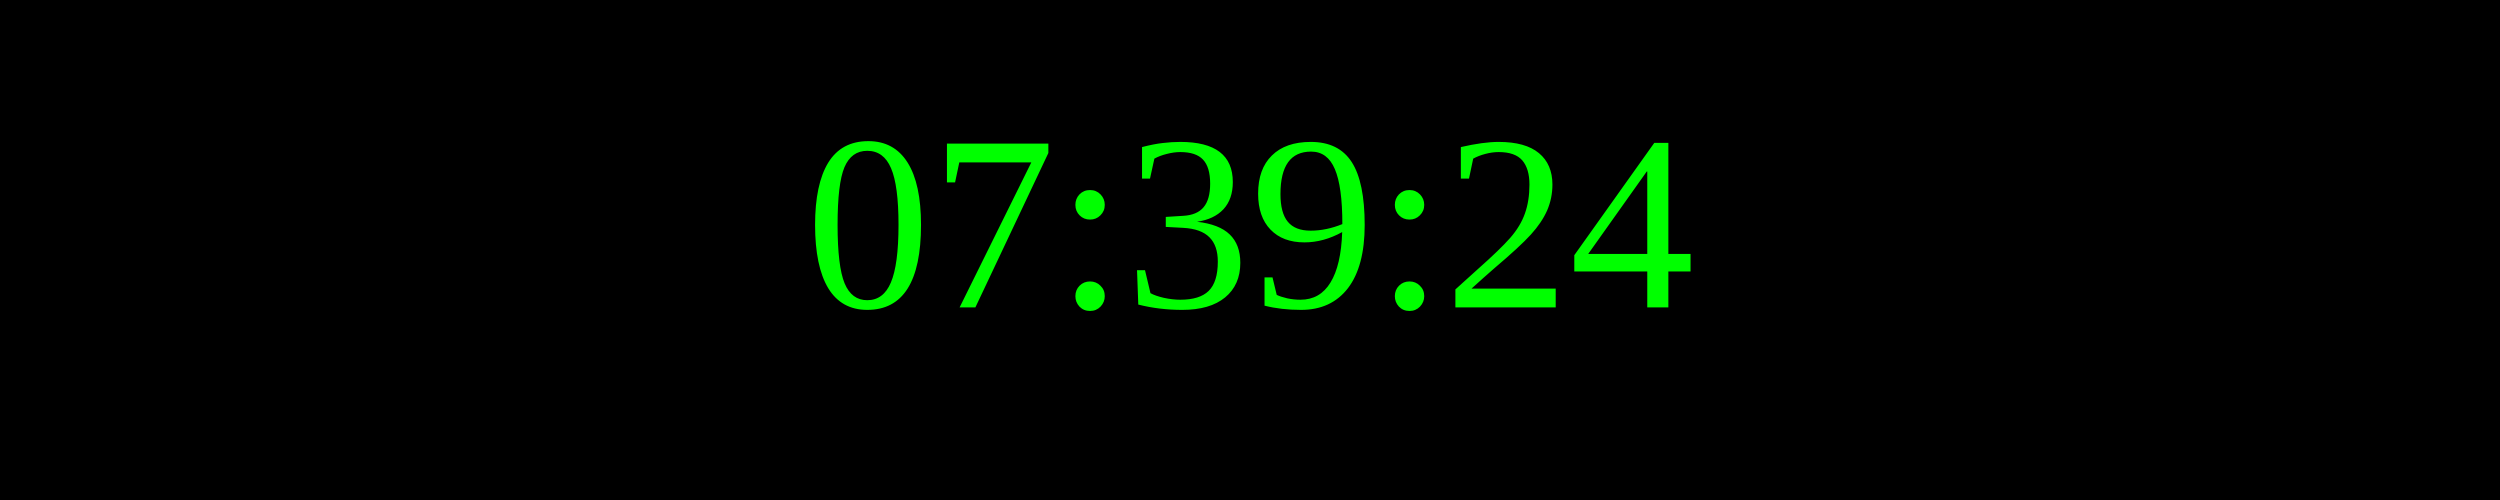
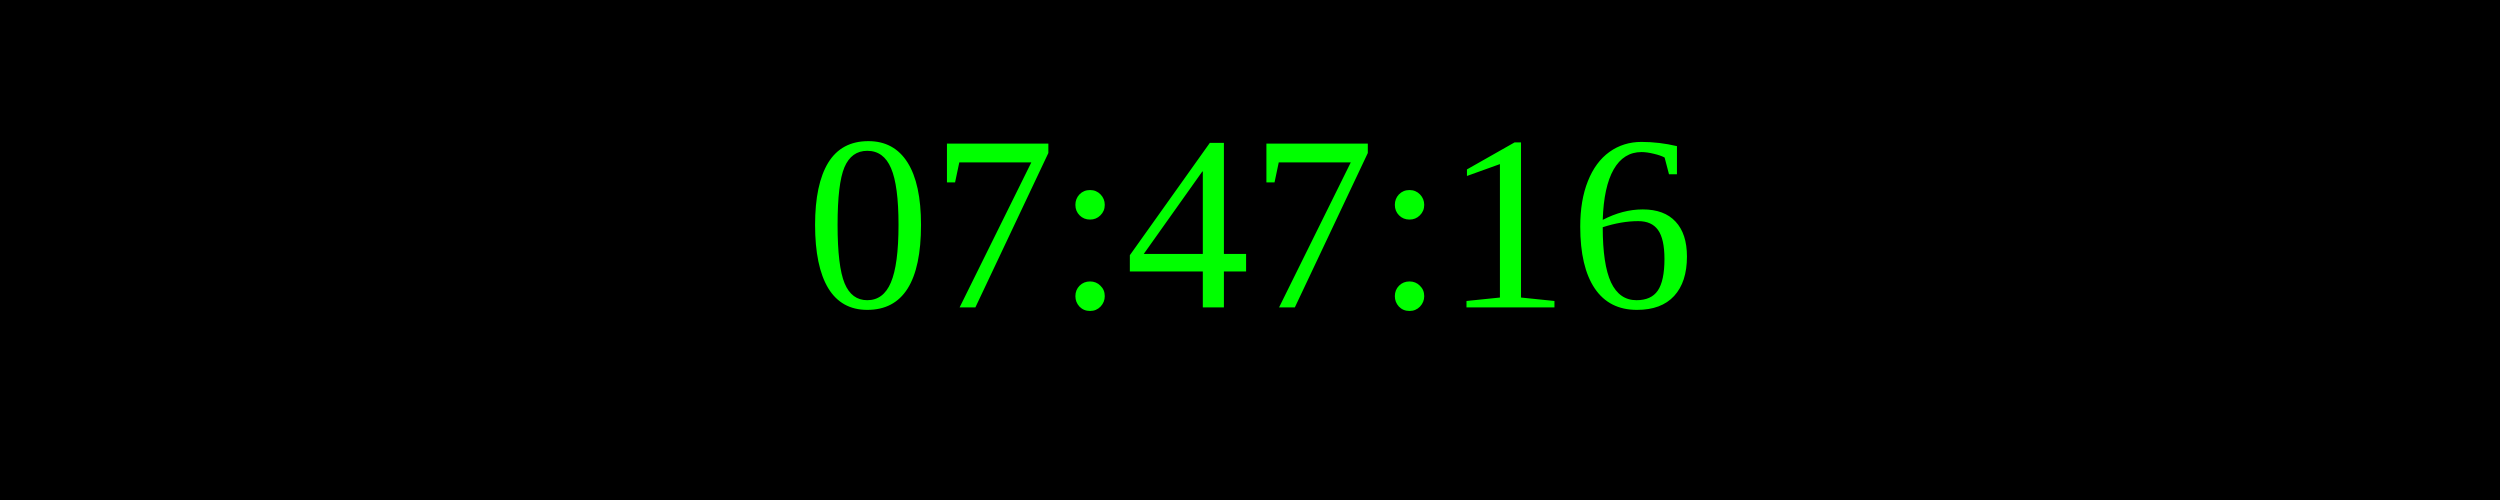
<svg xmlns="http://www.w3.org/2000/svg" width="250" height="50">
  <rect width="100%" height="100%" fill="black" />
  <text x="50%" y="50%" font-size="25" fill="lime" text-anchor="middle" dominant-baseline="middle">
- 07:39:24
+ 07:47:16
</text>
</svg>
